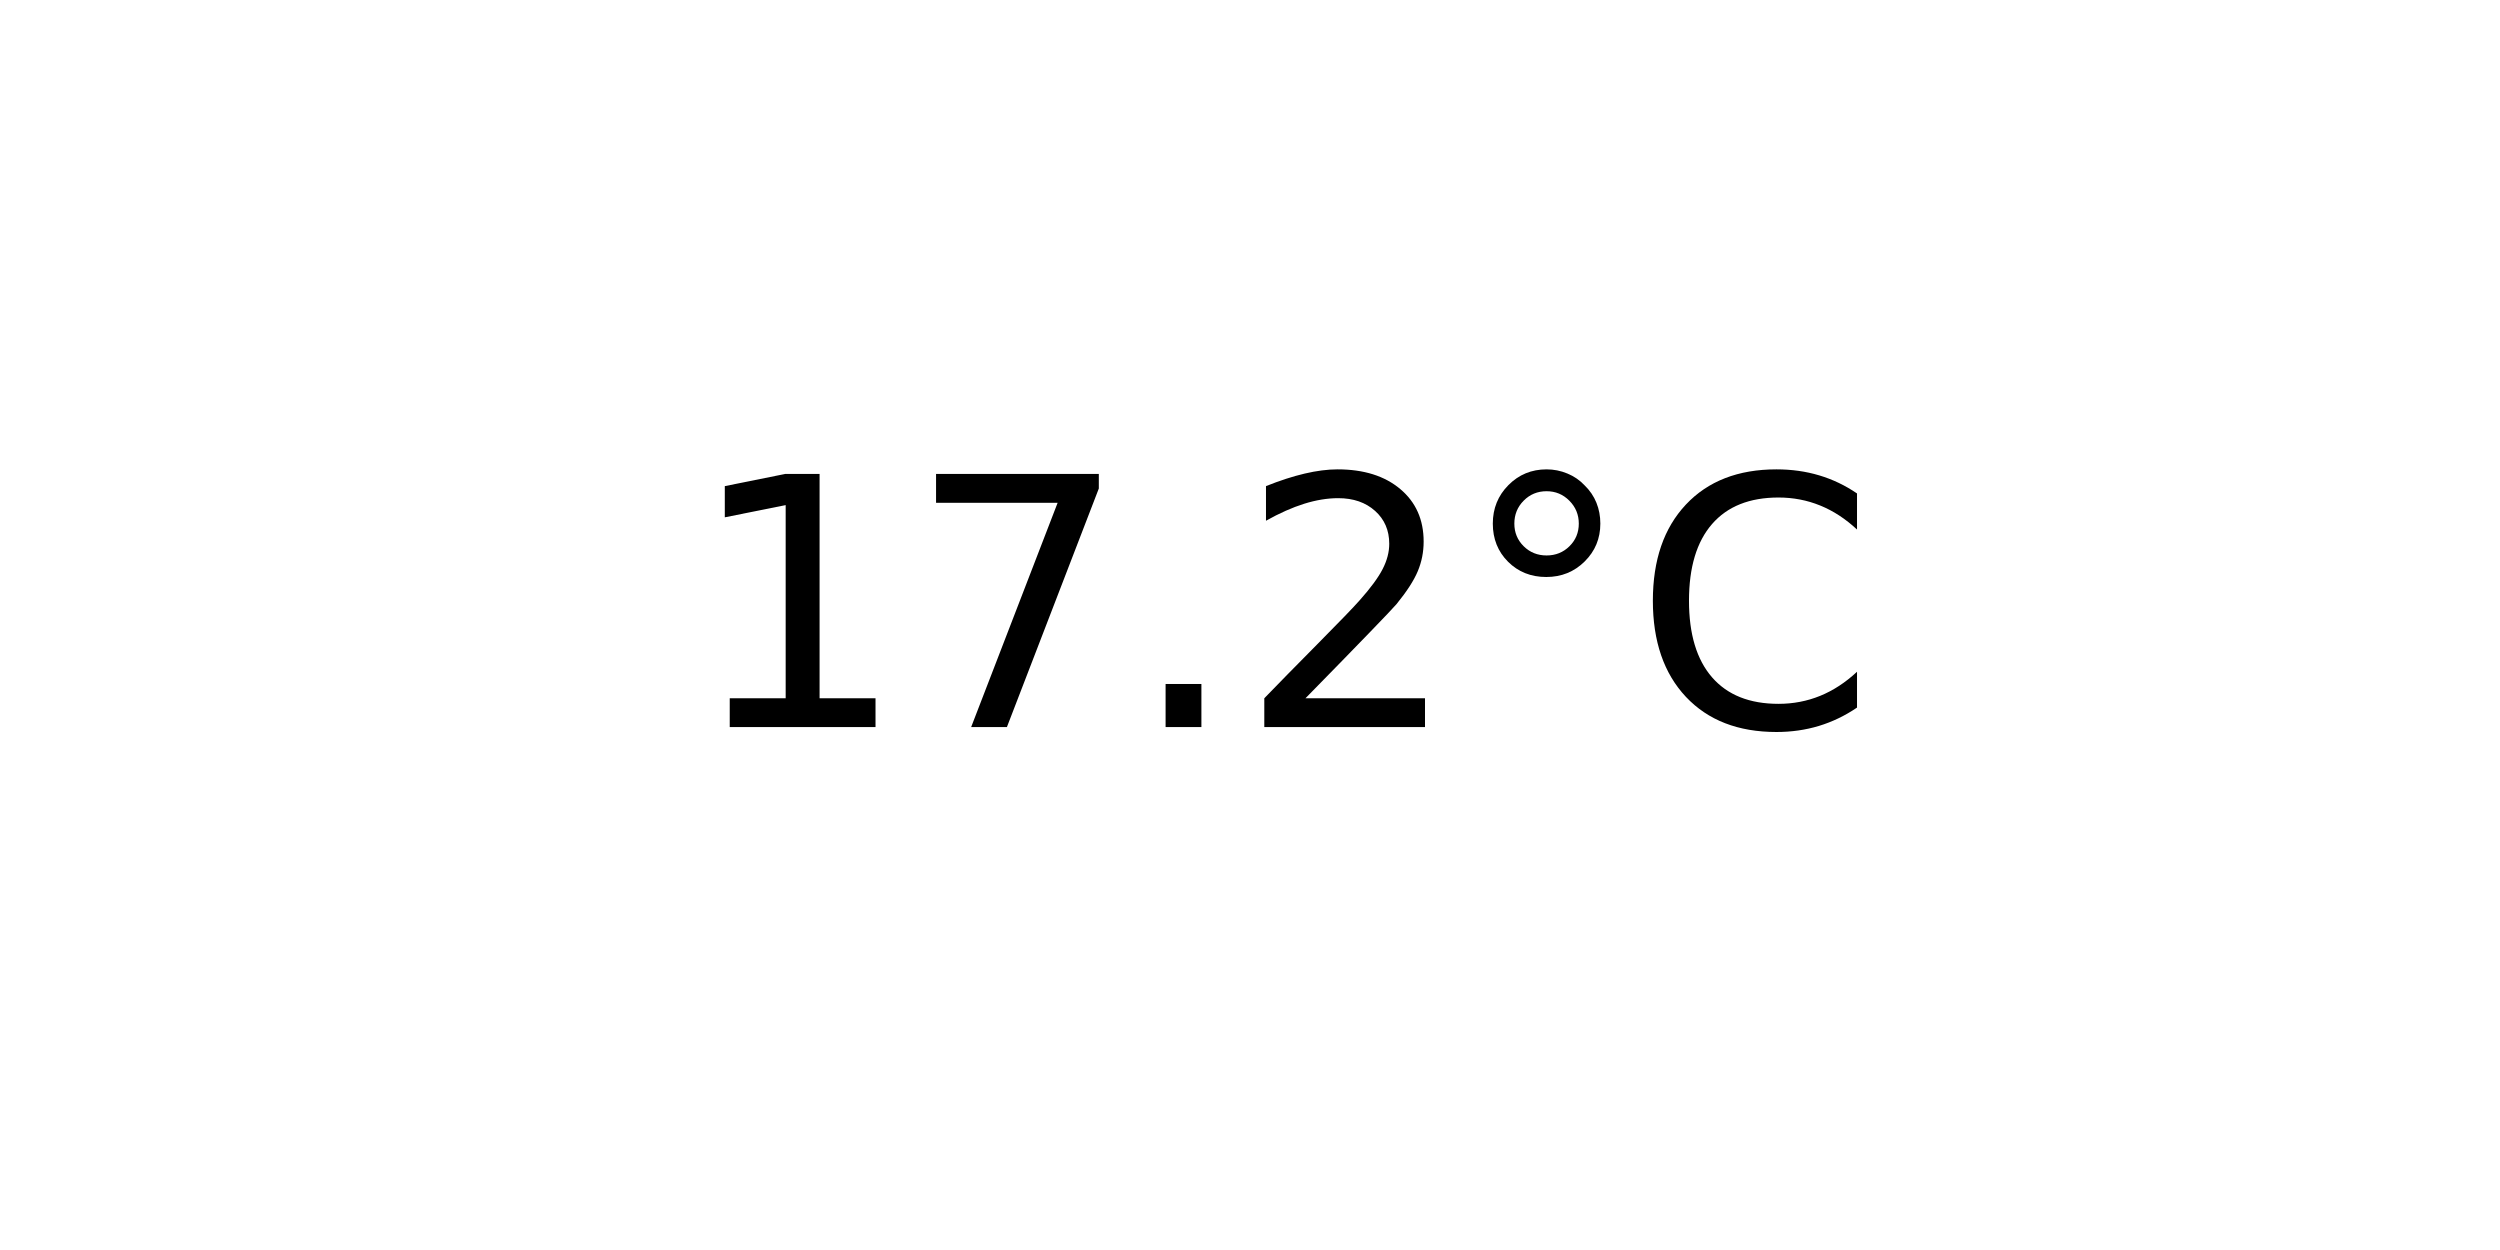
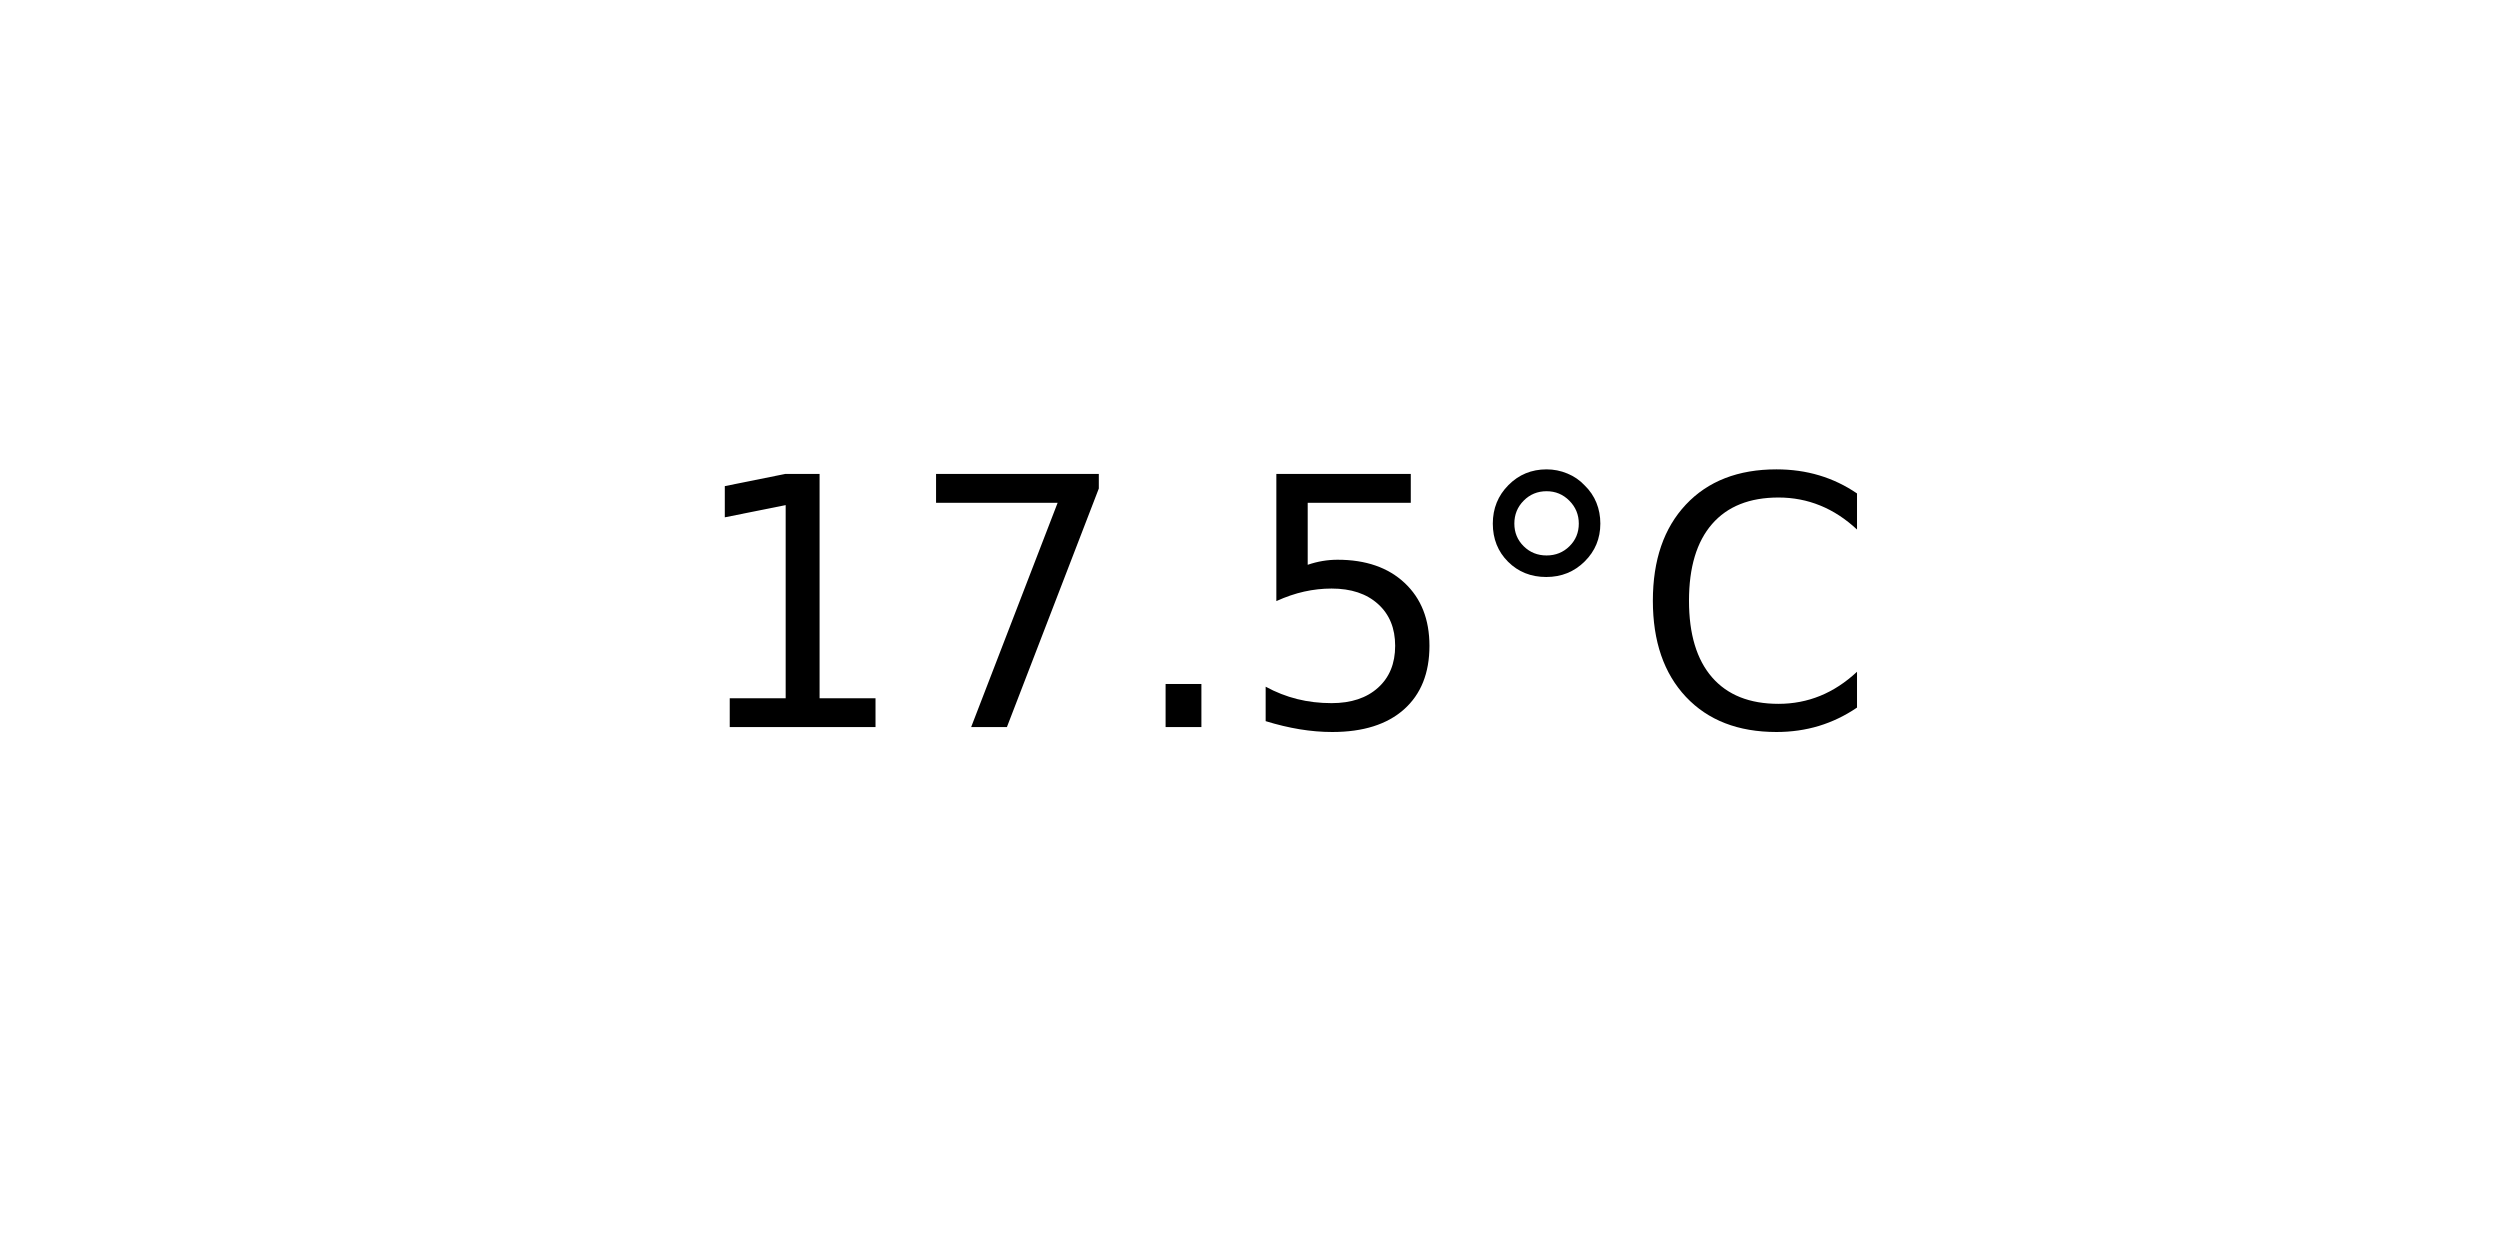
<svg xmlns="http://www.w3.org/2000/svg" xmlns:xlink="http://www.w3.org/1999/xlink" width="72pt" height="36pt" viewBox="0 0 72 36" version="1.1">
  <defs>
    <style type="text/css">*{stroke-linejoin: round; stroke-linecap: butt}</style>
  </defs>
  <g id="figure_1">
    <g id="axes_1">
      <g id="text_1">
        <g transform="translate(19.77578 20.93937) scale(0.1 -0.1)">
          <defs>
            <path id="DejaVuSans-31" d="M 794 531  L 1825 531  L 1825 4091  L 703 3866  L 703 4441  L 1819 4666  L 2450 4666  L 2450 531  L 3481 531  L 3481 0  L 794 0  L 794 531  z " transform="scale(0.015625)" />
            <path id="DejaVuSans-37" d="M 525 4666  L 3525 4666  L 3525 4397  L 1831 0  L 1172 0  L 2766 4134  L 525 4134  L 525 4666  z " transform="scale(0.015625)" />
            <path id="DejaVuSans-2e" d="M 684 794  L 1344 794  L 1344 0  L 684 0  L 684 794  z " transform="scale(0.015625)" />
-             <path id="DejaVuSans-32" d="M 1228 531  L 3431 531  L 3431 0  L 469 0  L 469 531  Q 828 903 1448 1529  Q 2069 2156 2228 2338  Q 2531 2678 2651 2914  Q 2772 3150 2772 3378  Q 2772 3750 2511 3984  Q 2250 4219 1831 4219  Q 1534 4219 1204 4116  Q 875 4013 500 3803  L 500 4441  Q 881 4594 1212 4672  Q 1544 4750 1819 4750  Q 2544 4750 2975 4387  Q 3406 4025 3406 3419  Q 3406 3131 3298 2873  Q 3191 2616 2906 2266  Q 2828 2175 2409 1742  Q 1991 1309 1228 531  z " transform="scale(0.015625)" />
+             <path id="DejaVuSans-35" d="M 691 4666  L 3169 4666  L 3169 4134  L 1269 4134  L 1269 2991  Q 1406 3038 1543 3061  Q 1681 3084 1819 3084  Q 2600 3084 3056 2656  Q 3513 2228 3513 1497  Q 3513 744 3044 326  Q 2575 -91 1722 -91  Q 1428 -91 1123 -41  Q 819 9 494 109  L 494 744  Q 775 591 1075 516  Q 1375 441 1709 441  Q 2250 441 2565 725  Q 2881 1009 2881 1497  Q 2881 1984 2565 2268  Q 2250 2553 1709 2553  Q 1456 2553 1204 2497  Q 953 2441 691 2322  L 691 4666  z " transform="scale(0.015625)" />
            <path id="DejaVuSans-b0" d="M 1600 4347  Q 1350 4347 1178 4173  Q 1006 4000 1006 3750  Q 1006 3503 1178 3333  Q 1350 3163 1600 3163  Q 1850 3163 2022 3333  Q 2194 3503 2194 3750  Q 2194 3997 2020 4172  Q 1847 4347 1600 4347  z M 1600 4750  Q 1800 4750 1984 4673  Q 2169 4597 2303 4453  Q 2447 4313 2519 4134  Q 2591 3956 2591 3750  Q 2591 3338 2302 3052  Q 2013 2766 1594 2766  Q 1172 2766 890 3047  Q 609 3328 609 3750  Q 609 4169 896 4459  Q 1184 4750 1600 4750  z " transform="scale(0.015625)" />
            <path id="DejaVuSans-43" d="M 4122 4306  L 4122 3641  Q 3803 3938 3442 4084  Q 3081 4231 2675 4231  Q 1875 4231 1450 3742  Q 1025 3253 1025 2328  Q 1025 1406 1450 917  Q 1875 428 2675 428  Q 3081 428 3442 575  Q 3803 722 4122 1019  L 4122 359  Q 3791 134 3420 21  Q 3050 -91 2638 -91  Q 1578 -91 968 557  Q 359 1206 359 2328  Q 359 3453 968 4101  Q 1578 4750 2638 4750  Q 3056 4750 3426 4639  Q 3797 4528 4122 4306  z " transform="scale(0.015625)" />
          </defs>
          <use xlink:href="#DejaVuSans-31" />
          <use xlink:href="#DejaVuSans-37" x="63.623" />
          <use xlink:href="#DejaVuSans-2e" x="127.246" />
-           <use xlink:href="#DejaVuSans-32" x="159.033" />
+           <use xlink:href="#DejaVuSans-35" x="159.033" />
          <use xlink:href="#DejaVuSans-b0" x="222.656" />
          <use xlink:href="#DejaVuSans-43" x="272.656" />
        </g>
      </g>
    </g>
  </g>
</svg>
